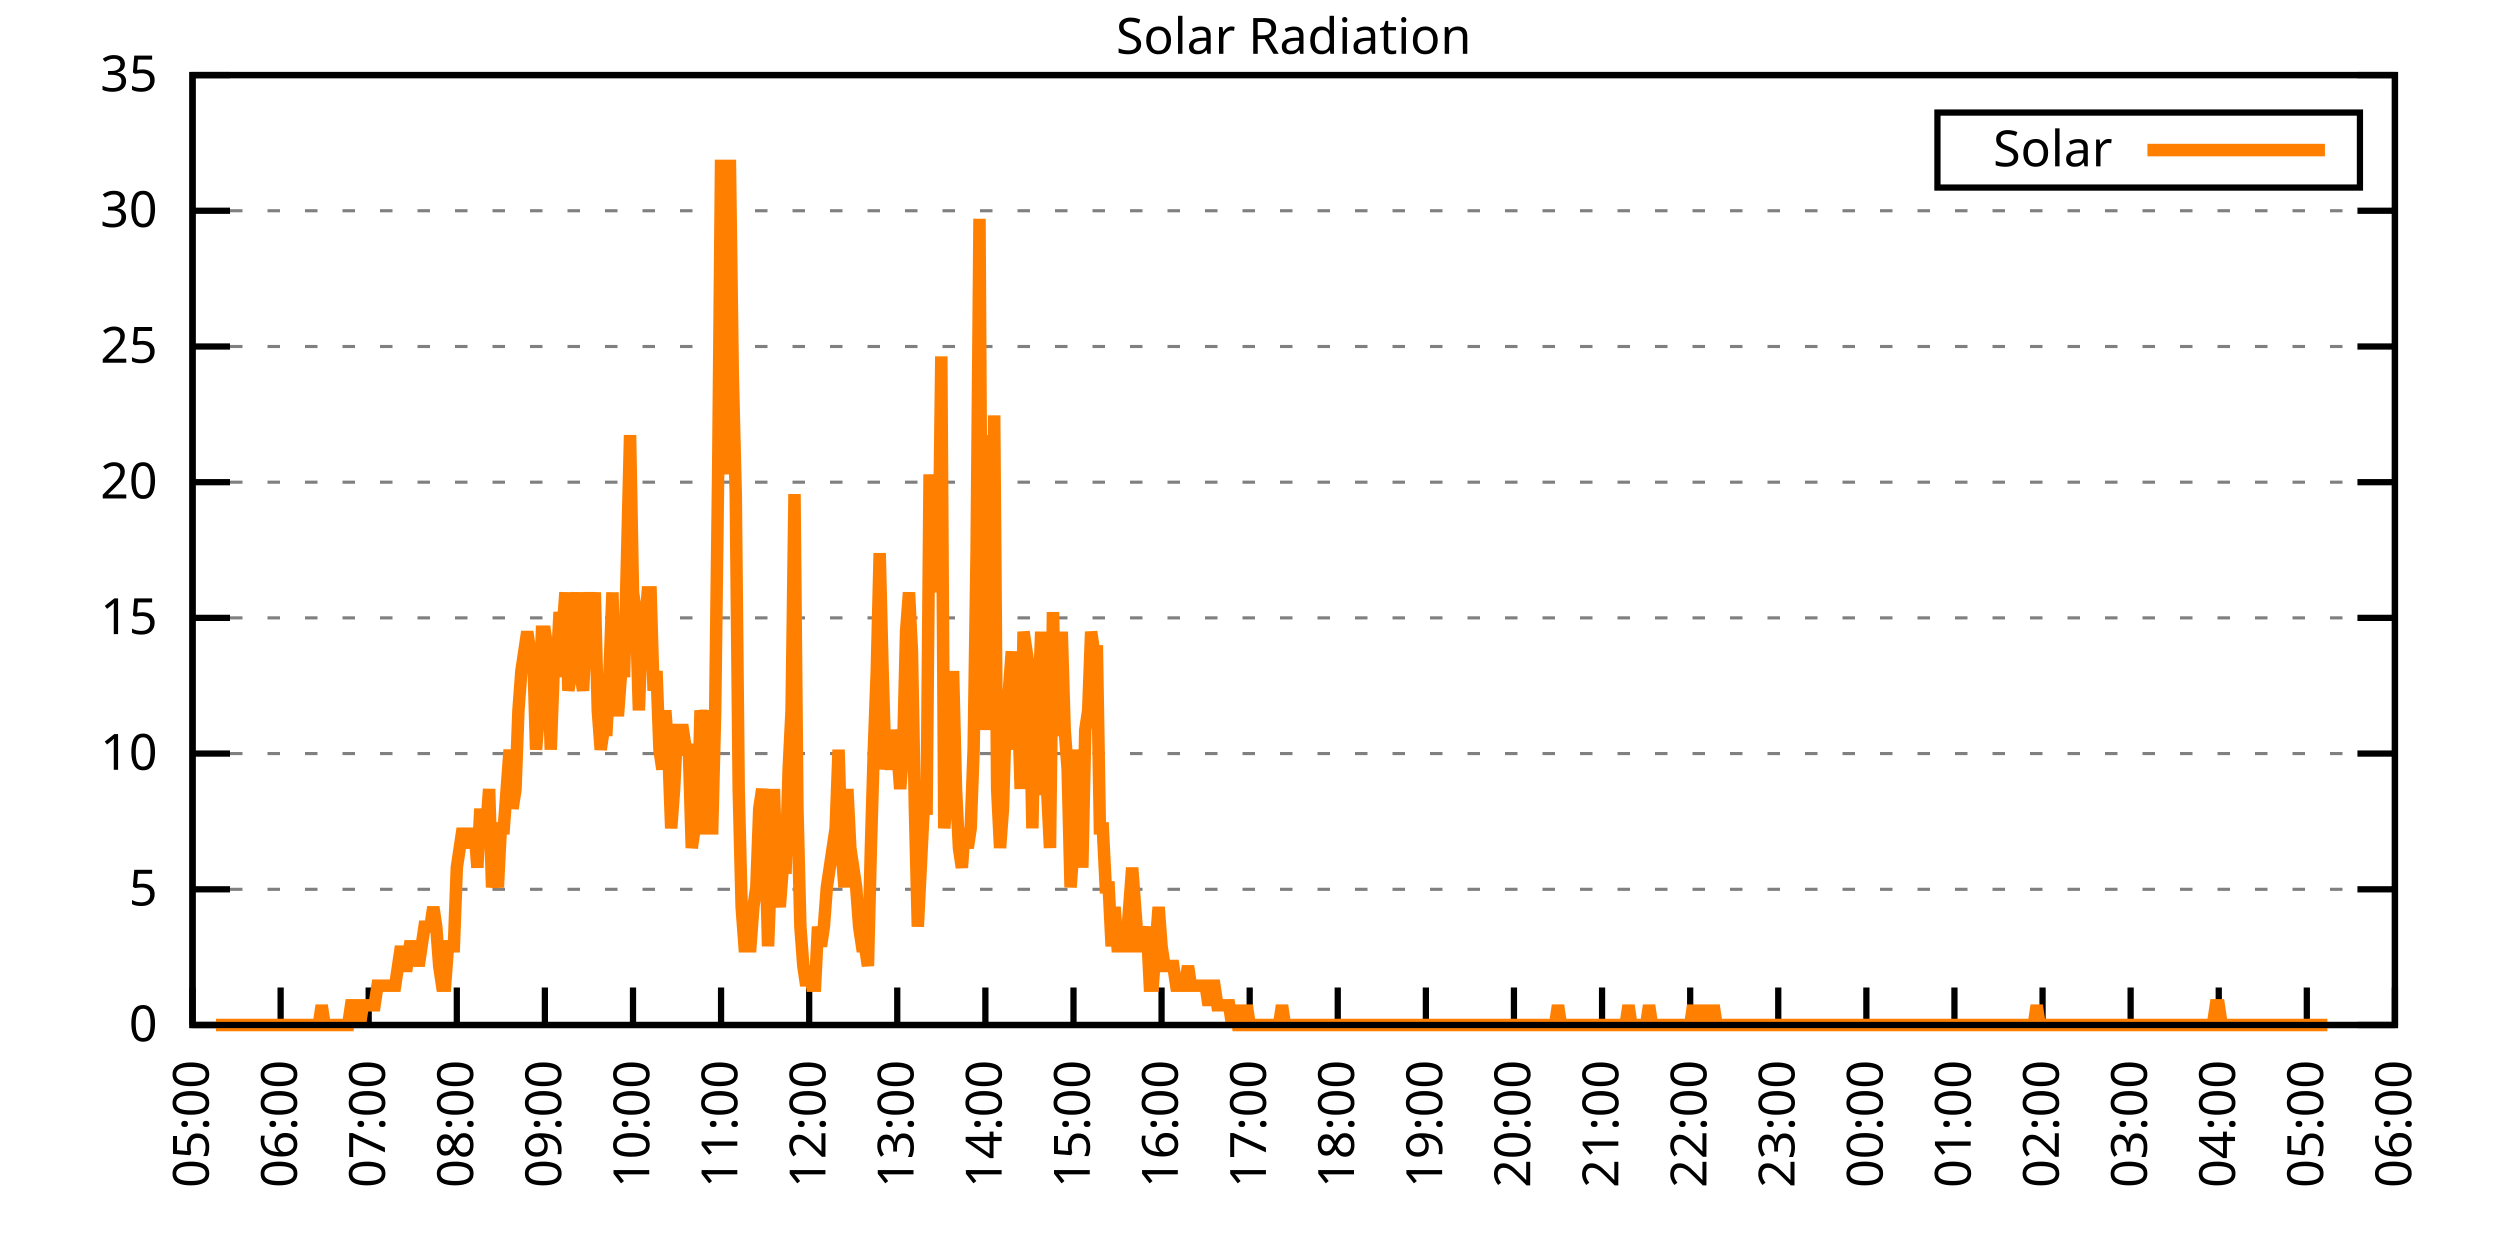
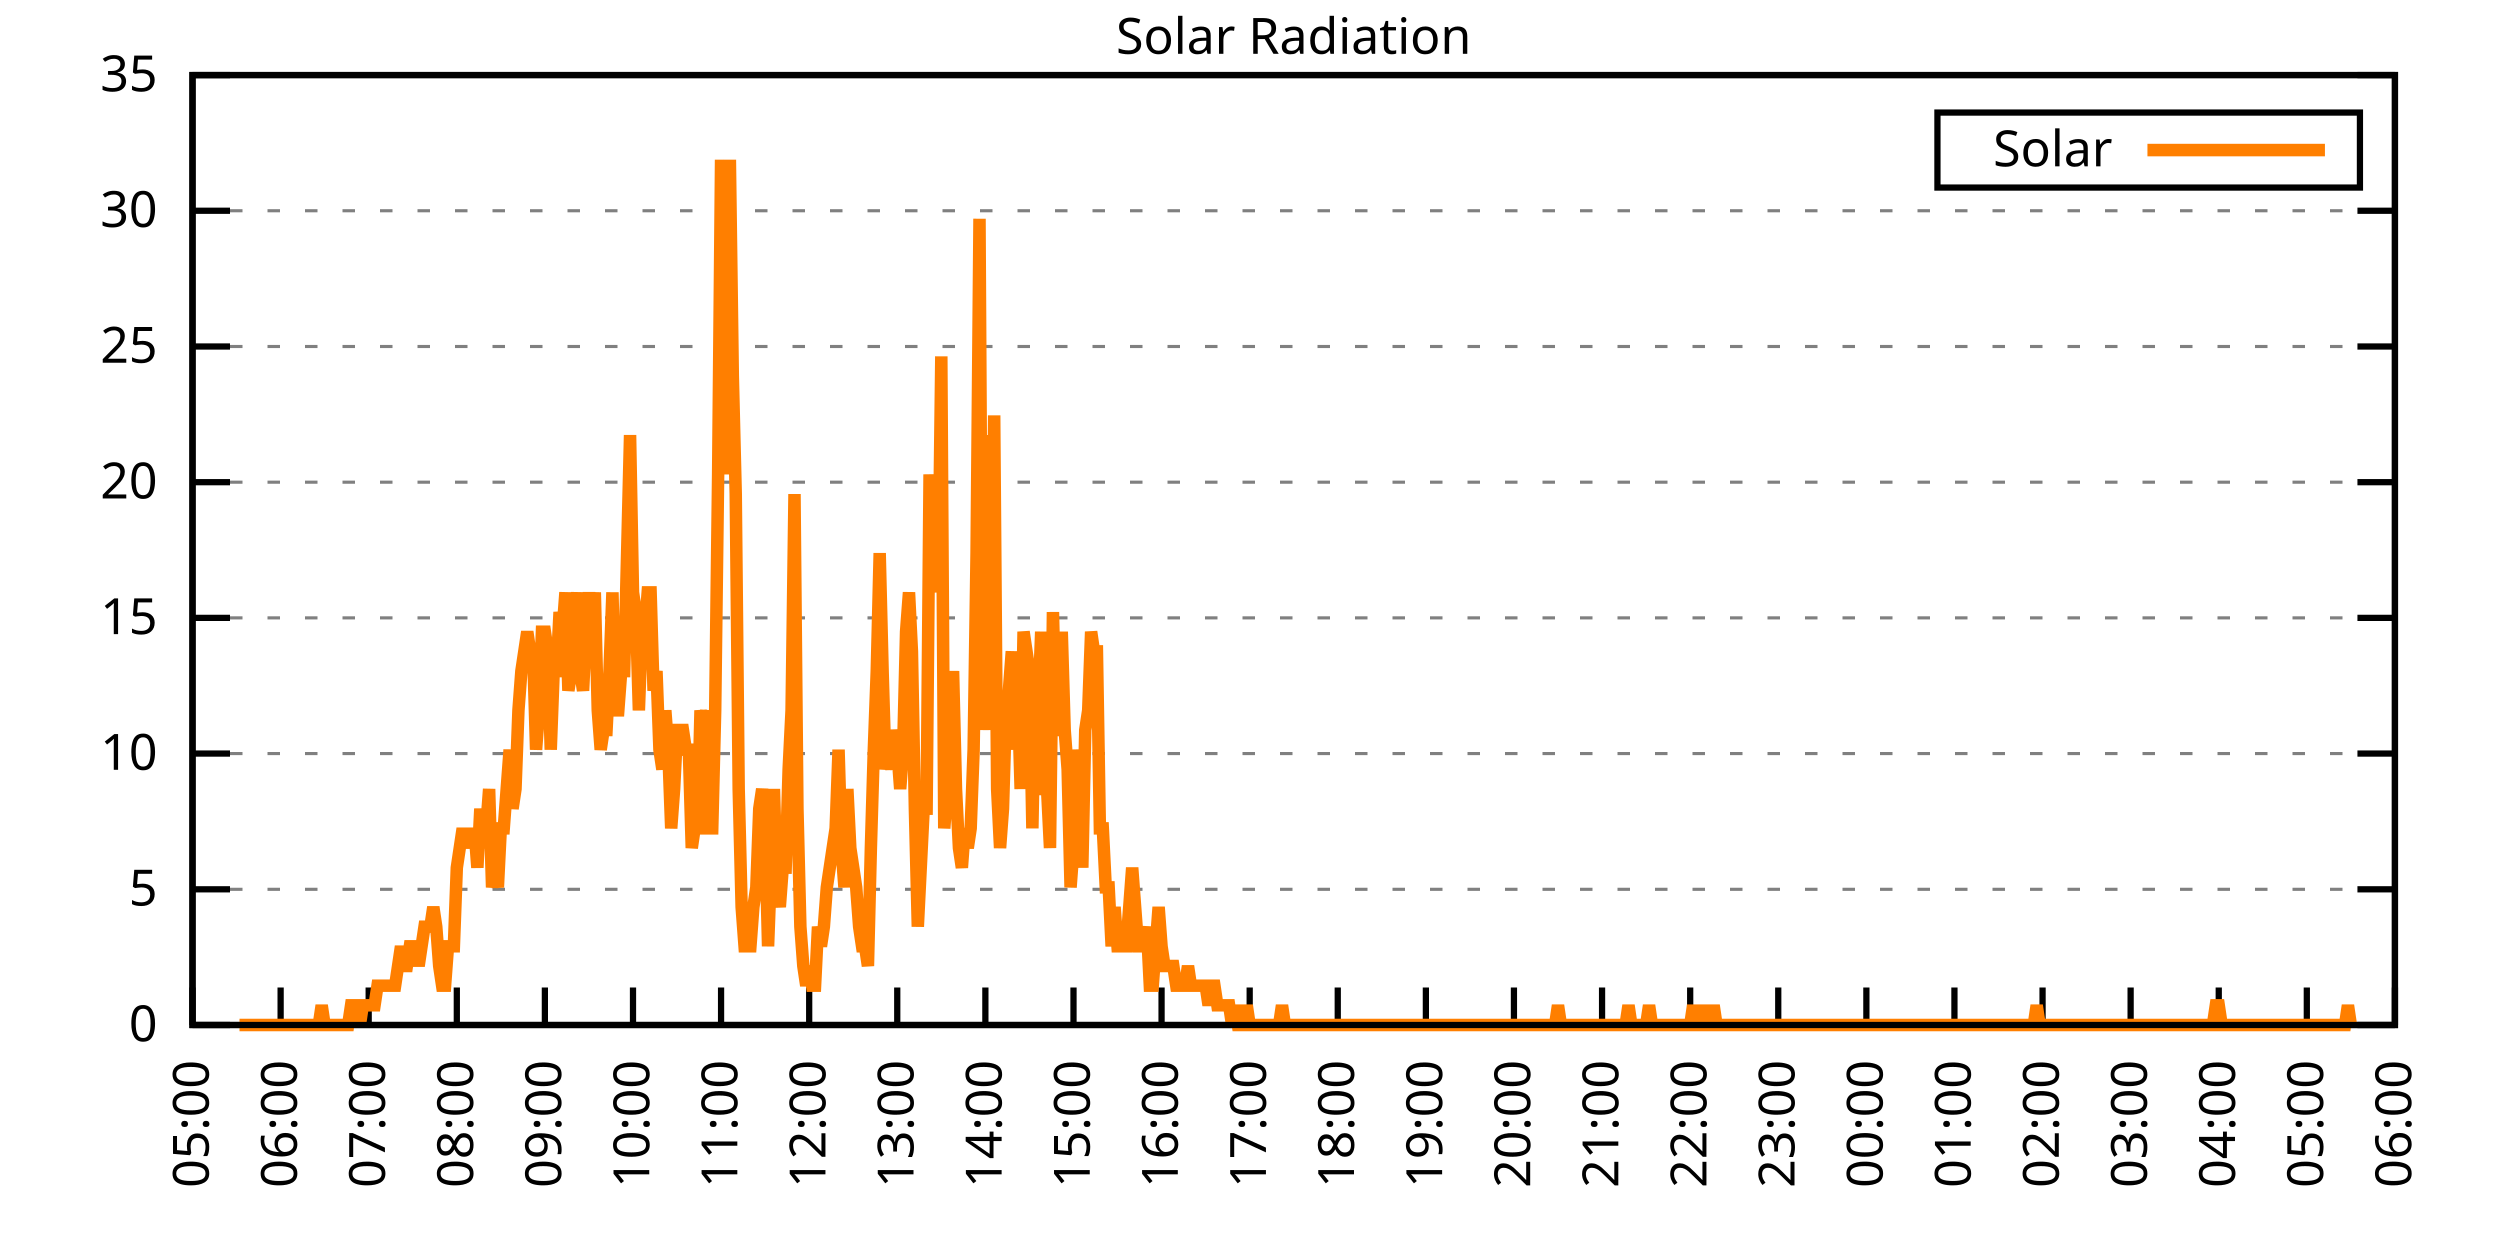
<svg xmlns="http://www.w3.org/2000/svg" xmlns:xlink="http://www.w3.org/1999/xlink" width="400" height="200" viewBox="0 0 400 200">
  <g id="gnuplot_canvas">
    <rect x="0" y="0" width="400" height="200" fill="none" />
    <defs>
      <circle id="gpDot" r="0.5" stroke-width="0.5" stroke="currentColor" />
      <path id="gpPt0" stroke-width="0.333" stroke="currentColor" d="M-1,0 h2 M0,-1 v2" />
      <path id="gpPt1" stroke-width="0.333" stroke="currentColor" d="M-1,-1 L1,1 M1,-1 L-1,1" />
      <path id="gpPt2" stroke-width="0.333" stroke="currentColor" d="M-1,0 L1,0 M0,-1 L0,1 M-1,-1 L1,1 M-1,1 L1,-1" />
      <rect id="gpPt3" stroke-width="0.333" stroke="currentColor" x="-1" y="-1" width="2" height="2" />
      <rect id="gpPt4" stroke-width="0.333" stroke="currentColor" fill="currentColor" x="-1" y="-1" width="2" height="2" />
      <circle id="gpPt5" stroke-width="0.333" stroke="currentColor" cx="0" cy="0" r="1" />
      <use xlink:href="#gpPt5" id="gpPt6" fill="currentColor" stroke="none" />
      <path id="gpPt7" stroke-width="0.333" stroke="currentColor" d="M0,-1.33 L-1.33,0.67 L1.33,0.67 z" />
      <use xlink:href="#gpPt7" id="gpPt8" fill="currentColor" stroke="none" />
      <use xlink:href="#gpPt7" id="gpPt9" stroke="currentColor" transform="rotate(180)" />
      <use xlink:href="#gpPt9" id="gpPt10" fill="currentColor" stroke="none" />
      <use xlink:href="#gpPt3" id="gpPt11" stroke="currentColor" transform="rotate(45)" />
      <use xlink:href="#gpPt11" id="gpPt12" fill="currentColor" stroke="none" />
      <path id="gpPt13" stroke-width="0.333" stroke="currentColor" d="M0,1.330 L1.265,0.411 L0.782,-1.067 L-0.782,-1.076 L-1.265,0.411 z" />
      <use xlink:href="#gpPt13" id="gpPt14" fill="currentColor" stroke="none" />
      <filter id="textbox" filterUnits="objectBoundingBox" x="0" y="0" height="1" width="1">
        <feFlood flood-color="white" flood-opacity="1" result="bgnd" />
        <feComposite in="SourceGraphic" in2="bgnd" operator="atop" />
      </filter>
      <filter id="greybox" filterUnits="objectBoundingBox" x="0" y="0" height="1" width="1">
        <feFlood flood-color="lightgrey" flood-opacity="1" result="grey" />
        <feComposite in="SourceGraphic" in2="grey" operator="atop" />
      </filter>
    </defs>
    <g fill="none" color="white" stroke="currentColor" stroke-width="1.00" stroke-linecap="butt" stroke-linejoin="miter">
</g>
    <g fill="none" color="black" stroke="currentColor" stroke-width="1.00" stroke-linecap="butt" stroke-linejoin="miter">
      <g stroke="none" shape-rendering="crispEdges">
        <polygon fill="rgb(255, 255, 255)" points="30.80,164.00 383.18,164.00 383.18,12.02 30.80,12.02 " />
      </g>
    </g>
    <g fill="none" color="black" stroke="currentColor" stroke-width="1.00" stroke-linecap="butt" stroke-linejoin="miter">
</g>
    <g fill="none" color="black" stroke="black" stroke-width="0.50" stroke-linecap="butt" stroke-linejoin="miter">
</g>
    <g fill="none" color="gray" stroke="currentColor" stroke-width="0.50" stroke-linecap="butt" stroke-linejoin="miter">
      <path stroke="gray" stroke-dasharray="2,4" class="gridline" d="M30.80,164.00 L383.19,164.00  " />
    </g>
    <g fill="none" color="gray" stroke="gray" stroke-width="1.00" stroke-linecap="butt" stroke-linejoin="miter">
</g>
    <g fill="none" color="black" stroke="currentColor" stroke-width="1.00" stroke-linecap="butt" stroke-linejoin="miter">
      <path stroke="black" d="M30.80,164.00 L36.80,164.00 M383.19,164.00 L377.19,164.00  " />
      <g transform="translate(25.20,166.60)" stroke="none" fill="black" font-family="Sans" font-size="8.00" text-anchor="end">
        <text>
          <tspan font-family="Sans"> 0</tspan>
        </text>
      </g>
    </g>
    <g fill="none" color="black" stroke="currentColor" stroke-width="1.00" stroke-linecap="butt" stroke-linejoin="miter">
</g>
    <g fill="none" color="black" stroke="black" stroke-width="0.50" stroke-linecap="butt" stroke-linejoin="miter">
</g>
    <g fill="none" color="gray" stroke="currentColor" stroke-width="0.50" stroke-linecap="butt" stroke-linejoin="miter">
      <path stroke="gray" stroke-dasharray="2,4" class="gridline" d="M30.80,142.29 L383.19,142.29  " />
    </g>
    <g fill="none" color="gray" stroke="gray" stroke-width="1.00" stroke-linecap="butt" stroke-linejoin="miter">
</g>
    <g fill="none" color="black" stroke="currentColor" stroke-width="1.00" stroke-linecap="butt" stroke-linejoin="miter">
      <path stroke="black" d="M30.80,142.29 L36.80,142.29 M383.19,142.29 L377.19,142.29  " />
      <g transform="translate(25.20,144.89)" stroke="none" fill="black" font-family="Sans" font-size="8.00" text-anchor="end">
        <text>
          <tspan font-family="Sans"> 5</tspan>
        </text>
      </g>
    </g>
    <g fill="none" color="black" stroke="currentColor" stroke-width="1.00" stroke-linecap="butt" stroke-linejoin="miter">
</g>
    <g fill="none" color="black" stroke="black" stroke-width="0.50" stroke-linecap="butt" stroke-linejoin="miter">
</g>
    <g fill="none" color="gray" stroke="currentColor" stroke-width="0.50" stroke-linecap="butt" stroke-linejoin="miter">
      <path stroke="gray" stroke-dasharray="2,4" class="gridline" d="M30.80,120.57 L383.19,120.57  " />
    </g>
    <g fill="none" color="gray" stroke="gray" stroke-width="1.00" stroke-linecap="butt" stroke-linejoin="miter">
</g>
    <g fill="none" color="black" stroke="currentColor" stroke-width="1.00" stroke-linecap="butt" stroke-linejoin="miter">
      <path stroke="black" d="M30.80,120.57 L36.80,120.57 M383.19,120.57 L377.19,120.57  " />
      <g transform="translate(25.20,123.17)" stroke="none" fill="black" font-family="Sans" font-size="8.00" text-anchor="end">
        <text>
          <tspan font-family="Sans"> 10</tspan>
        </text>
      </g>
    </g>
    <g fill="none" color="black" stroke="currentColor" stroke-width="1.00" stroke-linecap="butt" stroke-linejoin="miter">
</g>
    <g fill="none" color="black" stroke="black" stroke-width="0.50" stroke-linecap="butt" stroke-linejoin="miter">
</g>
    <g fill="none" color="gray" stroke="currentColor" stroke-width="0.50" stroke-linecap="butt" stroke-linejoin="miter">
      <path stroke="gray" stroke-dasharray="2,4" class="gridline" d="M30.80,98.86 L383.19,98.86  " />
    </g>
    <g fill="none" color="gray" stroke="gray" stroke-width="1.00" stroke-linecap="butt" stroke-linejoin="miter">
</g>
    <g fill="none" color="black" stroke="currentColor" stroke-width="1.00" stroke-linecap="butt" stroke-linejoin="miter">
      <path stroke="black" d="M30.80,98.86 L36.80,98.86 M383.19,98.86 L377.19,98.86  " />
      <g transform="translate(25.20,101.46)" stroke="none" fill="black" font-family="Sans" font-size="8.00" text-anchor="end">
        <text>
          <tspan font-family="Sans"> 15</tspan>
        </text>
      </g>
    </g>
    <g fill="none" color="black" stroke="currentColor" stroke-width="1.00" stroke-linecap="butt" stroke-linejoin="miter">
</g>
    <g fill="none" color="black" stroke="black" stroke-width="0.50" stroke-linecap="butt" stroke-linejoin="miter">
</g>
    <g fill="none" color="gray" stroke="currentColor" stroke-width="0.50" stroke-linecap="butt" stroke-linejoin="miter">
      <path stroke="gray" stroke-dasharray="2,4" class="gridline" d="M30.80,77.15 L383.19,77.15  " />
    </g>
    <g fill="none" color="gray" stroke="gray" stroke-width="1.00" stroke-linecap="butt" stroke-linejoin="miter">
</g>
    <g fill="none" color="black" stroke="currentColor" stroke-width="1.00" stroke-linecap="butt" stroke-linejoin="miter">
      <path stroke="black" d="M30.80,77.15 L36.80,77.15 M383.19,77.15 L377.19,77.15  " />
      <g transform="translate(25.20,79.75)" stroke="none" fill="black" font-family="Sans" font-size="8.00" text-anchor="end">
        <text>
          <tspan font-family="Sans"> 20</tspan>
        </text>
      </g>
    </g>
    <g fill="none" color="black" stroke="currentColor" stroke-width="1.00" stroke-linecap="butt" stroke-linejoin="miter">
</g>
    <g fill="none" color="black" stroke="black" stroke-width="0.50" stroke-linecap="butt" stroke-linejoin="miter">
</g>
    <g fill="none" color="gray" stroke="currentColor" stroke-width="0.50" stroke-linecap="butt" stroke-linejoin="miter">
      <path stroke="gray" stroke-dasharray="2,4" class="gridline" d="M30.80,55.44 L383.19,55.44  " />
    </g>
    <g fill="none" color="gray" stroke="gray" stroke-width="1.00" stroke-linecap="butt" stroke-linejoin="miter">
</g>
    <g fill="none" color="black" stroke="currentColor" stroke-width="1.00" stroke-linecap="butt" stroke-linejoin="miter">
      <path stroke="black" d="M30.80,55.44 L36.80,55.44 M383.19,55.44 L377.19,55.44  " />
      <g transform="translate(25.20,58.04)" stroke="none" fill="black" font-family="Sans" font-size="8.00" text-anchor="end">
        <text>
          <tspan font-family="Sans"> 25</tspan>
        </text>
      </g>
    </g>
    <g fill="none" color="black" stroke="currentColor" stroke-width="1.00" stroke-linecap="butt" stroke-linejoin="miter">
</g>
    <g fill="none" color="black" stroke="black" stroke-width="0.50" stroke-linecap="butt" stroke-linejoin="miter">
</g>
    <g fill="none" color="gray" stroke="currentColor" stroke-width="0.50" stroke-linecap="butt" stroke-linejoin="miter">
      <path stroke="gray" stroke-dasharray="2,4" class="gridline" d="M30.80,33.72 L383.19,33.72  " />
    </g>
    <g fill="none" color="gray" stroke="gray" stroke-width="1.00" stroke-linecap="butt" stroke-linejoin="miter">
</g>
    <g fill="none" color="black" stroke="currentColor" stroke-width="1.00" stroke-linecap="butt" stroke-linejoin="miter">
      <path stroke="black" d="M30.80,33.72 L36.80,33.72 M383.19,33.72 L377.19,33.72  " />
      <g transform="translate(25.20,36.32)" stroke="none" fill="black" font-family="Sans" font-size="8.00" text-anchor="end">
        <text>
          <tspan font-family="Sans"> 30</tspan>
        </text>
      </g>
    </g>
    <g fill="none" color="black" stroke="currentColor" stroke-width="1.00" stroke-linecap="butt" stroke-linejoin="miter">
</g>
    <g fill="none" color="black" stroke="black" stroke-width="0.50" stroke-linecap="butt" stroke-linejoin="miter">
</g>
    <g fill="none" color="gray" stroke="currentColor" stroke-width="0.50" stroke-linecap="butt" stroke-linejoin="miter">
      <path stroke="gray" stroke-dasharray="2,4" class="gridline" d="M30.80,12.01 L383.19,12.01  " />
    </g>
    <g fill="none" color="gray" stroke="gray" stroke-width="1.00" stroke-linecap="butt" stroke-linejoin="miter">
</g>
    <g fill="none" color="black" stroke="currentColor" stroke-width="1.00" stroke-linecap="butt" stroke-linejoin="miter">
      <path stroke="black" d="M30.80,12.01 L36.80,12.01 M383.19,12.01 L377.19,12.01  " />
      <g transform="translate(25.20,14.61)" stroke="none" fill="black" font-family="Sans" font-size="8.00" text-anchor="end">
        <text>
          <tspan font-family="Sans"> 35</tspan>
        </text>
      </g>
    </g>
    <g fill="none" color="black" stroke="currentColor" stroke-width="1.00" stroke-linecap="butt" stroke-linejoin="miter">
      <path stroke="black" d="M30.80,164.00 L30.80,158.00  " />
      <g transform="translate(33.40,169.60) rotate(270.00)" stroke="none" fill="black" font-family="Sans" font-size="8.00" text-anchor="end">
        <text>
          <tspan font-family="Sans">05:00</tspan>
        </text>
      </g>
    </g>
    <g fill="none" color="black" stroke="currentColor" stroke-width="1.00" stroke-linecap="butt" stroke-linejoin="miter">
      <path stroke="black" d="M44.90,164.00 L44.90,158.00  " />
      <g transform="translate(47.50,169.60) rotate(270.00)" stroke="none" fill="black" font-family="Sans" font-size="8.00" text-anchor="end">
        <text>
          <tspan font-family="Sans">06:00</tspan>
        </text>
      </g>
    </g>
    <g fill="none" color="black" stroke="currentColor" stroke-width="1.00" stroke-linecap="butt" stroke-linejoin="miter">
      <path stroke="black" d="M58.99,164.00 L58.99,158.00  " />
      <g transform="translate(61.59,169.60) rotate(270.00)" stroke="none" fill="black" font-family="Sans" font-size="8.00" text-anchor="end">
        <text>
          <tspan font-family="Sans">07:00</tspan>
        </text>
      </g>
    </g>
    <g fill="none" color="black" stroke="currentColor" stroke-width="1.00" stroke-linecap="butt" stroke-linejoin="miter">
      <path stroke="black" d="M73.09,164.00 L73.09,158.00  " />
      <g transform="translate(75.69,169.60) rotate(270.00)" stroke="none" fill="black" font-family="Sans" font-size="8.00" text-anchor="end">
        <text>
          <tspan font-family="Sans">08:00</tspan>
        </text>
      </g>
    </g>
    <g fill="none" color="black" stroke="currentColor" stroke-width="1.00" stroke-linecap="butt" stroke-linejoin="miter">
      <path stroke="black" d="M87.18,164.00 L87.18,158.00  " />
      <g transform="translate(89.78,169.60) rotate(270.00)" stroke="none" fill="black" font-family="Sans" font-size="8.00" text-anchor="end">
        <text>
          <tspan font-family="Sans">09:00</tspan>
        </text>
      </g>
    </g>
    <g fill="none" color="black" stroke="currentColor" stroke-width="1.00" stroke-linecap="butt" stroke-linejoin="miter">
      <path stroke="black" d="M101.28,164.00 L101.28,158.00  " />
      <g transform="translate(103.88,169.60) rotate(270.00)" stroke="none" fill="black" font-family="Sans" font-size="8.00" text-anchor="end">
        <text>
          <tspan font-family="Sans">10:00</tspan>
        </text>
      </g>
    </g>
    <g fill="none" color="black" stroke="currentColor" stroke-width="1.00" stroke-linecap="butt" stroke-linejoin="miter">
      <path stroke="black" d="M115.37,164.00 L115.37,158.00  " />
      <g transform="translate(117.97,169.60) rotate(270.00)" stroke="none" fill="black" font-family="Sans" font-size="8.00" text-anchor="end">
        <text>
          <tspan font-family="Sans">11:00</tspan>
        </text>
      </g>
    </g>
    <g fill="none" color="black" stroke="currentColor" stroke-width="1.00" stroke-linecap="butt" stroke-linejoin="miter">
      <path stroke="black" d="M129.47,164.00 L129.47,158.00  " />
      <g transform="translate(132.07,169.60) rotate(270.00)" stroke="none" fill="black" font-family="Sans" font-size="8.00" text-anchor="end">
        <text>
          <tspan font-family="Sans">12:00</tspan>
        </text>
      </g>
    </g>
    <g fill="none" color="black" stroke="currentColor" stroke-width="1.00" stroke-linecap="butt" stroke-linejoin="miter">
      <path stroke="black" d="M143.56,164.00 L143.56,158.00  " />
      <g transform="translate(146.16,169.60) rotate(270.00)" stroke="none" fill="black" font-family="Sans" font-size="8.00" text-anchor="end">
        <text>
          <tspan font-family="Sans">13:00</tspan>
        </text>
      </g>
    </g>
    <g fill="none" color="black" stroke="currentColor" stroke-width="1.00" stroke-linecap="butt" stroke-linejoin="miter">
      <path stroke="black" d="M157.66,164.00 L157.66,158.00  " />
      <g transform="translate(160.26,169.60) rotate(270.00)" stroke="none" fill="black" font-family="Sans" font-size="8.00" text-anchor="end">
        <text>
          <tspan font-family="Sans">14:00</tspan>
        </text>
      </g>
    </g>
    <g fill="none" color="black" stroke="currentColor" stroke-width="1.00" stroke-linecap="butt" stroke-linejoin="miter">
      <path stroke="black" d="M171.76,164.00 L171.76,158.00  " />
      <g transform="translate(174.36,169.60) rotate(270.00)" stroke="none" fill="black" font-family="Sans" font-size="8.00" text-anchor="end">
        <text>
          <tspan font-family="Sans">15:00</tspan>
        </text>
      </g>
    </g>
    <g fill="none" color="black" stroke="currentColor" stroke-width="1.00" stroke-linecap="butt" stroke-linejoin="miter">
      <path stroke="black" d="M185.85,164.00 L185.85,158.00  " />
      <g transform="translate(188.45,169.60) rotate(270.00)" stroke="none" fill="black" font-family="Sans" font-size="8.00" text-anchor="end">
        <text>
          <tspan font-family="Sans">16:00</tspan>
        </text>
      </g>
    </g>
    <g fill="none" color="black" stroke="currentColor" stroke-width="1.00" stroke-linecap="butt" stroke-linejoin="miter">
      <path stroke="black" d="M199.95,164.00 L199.95,158.00  " />
      <g transform="translate(202.55,169.60) rotate(270.00)" stroke="none" fill="black" font-family="Sans" font-size="8.00" text-anchor="end">
        <text>
          <tspan font-family="Sans">17:00</tspan>
        </text>
      </g>
    </g>
    <g fill="none" color="black" stroke="currentColor" stroke-width="1.00" stroke-linecap="butt" stroke-linejoin="miter">
      <path stroke="black" d="M214.04,164.00 L214.04,158.00  " />
      <g transform="translate(216.64,169.60) rotate(270.00)" stroke="none" fill="black" font-family="Sans" font-size="8.00" text-anchor="end">
        <text>
          <tspan font-family="Sans">18:00</tspan>
        </text>
      </g>
    </g>
    <g fill="none" color="black" stroke="currentColor" stroke-width="1.00" stroke-linecap="butt" stroke-linejoin="miter">
      <path stroke="black" d="M228.14,164.00 L228.14,158.00  " />
      <g transform="translate(230.74,169.60) rotate(270.00)" stroke="none" fill="black" font-family="Sans" font-size="8.00" text-anchor="end">
        <text>
          <tspan font-family="Sans">19:00</tspan>
        </text>
      </g>
    </g>
    <g fill="none" color="black" stroke="currentColor" stroke-width="1.00" stroke-linecap="butt" stroke-linejoin="miter">
      <path stroke="black" d="M242.23,164.00 L242.23,158.00  " />
      <g transform="translate(244.83,169.60) rotate(270.00)" stroke="none" fill="black" font-family="Sans" font-size="8.00" text-anchor="end">
        <text>
          <tspan font-family="Sans">20:00</tspan>
        </text>
      </g>
    </g>
    <g fill="none" color="black" stroke="currentColor" stroke-width="1.00" stroke-linecap="butt" stroke-linejoin="miter">
      <path stroke="black" d="M256.33,164.00 L256.33,158.00  " />
      <g transform="translate(258.93,169.60) rotate(270.00)" stroke="none" fill="black" font-family="Sans" font-size="8.00" text-anchor="end">
        <text>
          <tspan font-family="Sans">21:00</tspan>
        </text>
      </g>
    </g>
    <g fill="none" color="black" stroke="currentColor" stroke-width="1.00" stroke-linecap="butt" stroke-linejoin="miter">
      <path stroke="black" d="M270.43,164.00 L270.43,158.00  " />
      <g transform="translate(273.03,169.60) rotate(270.00)" stroke="none" fill="black" font-family="Sans" font-size="8.00" text-anchor="end">
        <text>
          <tspan font-family="Sans">22:00</tspan>
        </text>
      </g>
    </g>
    <g fill="none" color="black" stroke="currentColor" stroke-width="1.00" stroke-linecap="butt" stroke-linejoin="miter">
      <path stroke="black" d="M284.52,164.00 L284.52,158.00  " />
      <g transform="translate(287.12,169.60) rotate(270.00)" stroke="none" fill="black" font-family="Sans" font-size="8.00" text-anchor="end">
        <text>
          <tspan font-family="Sans">23:00</tspan>
        </text>
      </g>
    </g>
    <g fill="none" color="black" stroke="currentColor" stroke-width="1.00" stroke-linecap="butt" stroke-linejoin="miter">
      <path stroke="black" d="M298.62,164.00 L298.62,158.00  " />
      <g transform="translate(301.22,169.60) rotate(270.00)" stroke="none" fill="black" font-family="Sans" font-size="8.00" text-anchor="end">
        <text>
          <tspan font-family="Sans">00:00</tspan>
        </text>
      </g>
    </g>
    <g fill="none" color="black" stroke="currentColor" stroke-width="1.00" stroke-linecap="butt" stroke-linejoin="miter">
      <path stroke="black" d="M312.71,164.00 L312.71,158.00  " />
      <g transform="translate(315.31,169.60) rotate(270.00)" stroke="none" fill="black" font-family="Sans" font-size="8.00" text-anchor="end">
        <text>
          <tspan font-family="Sans">01:00</tspan>
        </text>
      </g>
    </g>
    <g fill="none" color="black" stroke="currentColor" stroke-width="1.00" stroke-linecap="butt" stroke-linejoin="miter">
      <path stroke="black" d="M326.81,164.00 L326.81,158.00  " />
      <g transform="translate(329.41,169.60) rotate(270.00)" stroke="none" fill="black" font-family="Sans" font-size="8.00" text-anchor="end">
        <text>
          <tspan font-family="Sans">02:00</tspan>
        </text>
      </g>
    </g>
    <g fill="none" color="black" stroke="currentColor" stroke-width="1.00" stroke-linecap="butt" stroke-linejoin="miter">
      <path stroke="black" d="M340.90,164.00 L340.90,158.00  " />
      <g transform="translate(343.50,169.60) rotate(270.00)" stroke="none" fill="black" font-family="Sans" font-size="8.00" text-anchor="end">
        <text>
          <tspan font-family="Sans">03:00</tspan>
        </text>
      </g>
    </g>
    <g fill="none" color="black" stroke="currentColor" stroke-width="1.00" stroke-linecap="butt" stroke-linejoin="miter">
      <path stroke="black" d="M355.00,164.00 L355.00,158.00  " />
      <g transform="translate(357.60,169.60) rotate(270.00)" stroke="none" fill="black" font-family="Sans" font-size="8.00" text-anchor="end">
        <text>
          <tspan font-family="Sans">04:00</tspan>
        </text>
      </g>
    </g>
    <g fill="none" color="black" stroke="currentColor" stroke-width="1.00" stroke-linecap="butt" stroke-linejoin="miter">
      <path stroke="black" d="M369.09,164.00 L369.09,158.00  " />
      <g transform="translate(371.69,169.60) rotate(270.00)" stroke="none" fill="black" font-family="Sans" font-size="8.00" text-anchor="end">
        <text>
          <tspan font-family="Sans">05:00</tspan>
        </text>
      </g>
    </g>
    <g fill="none" color="black" stroke="currentColor" stroke-width="1.00" stroke-linecap="butt" stroke-linejoin="miter">
      <path stroke="black" d="M383.19,164.00 L383.19,158.00  " />
      <g transform="translate(385.79,169.60) rotate(270.00)" stroke="none" fill="black" font-family="Sans" font-size="8.00" text-anchor="end">
        <text>
          <tspan font-family="Sans">06:00</tspan>
        </text>
      </g>
    </g>
    <g fill="none" color="black" stroke="currentColor" stroke-width="1.00" stroke-linecap="butt" stroke-linejoin="miter">
</g>
    <g fill="none" color="black" stroke="currentColor" stroke-width="1.00" stroke-linecap="butt" stroke-linejoin="miter">
      <path stroke="black" d="M30.80,12.01 L30.80,164.00 L383.19,164.00 L383.19,12.01 L30.80,12.01 Z  " />
    </g>
    <g fill="none" color="black" stroke="currentColor" stroke-width="1.00" stroke-linecap="butt" stroke-linejoin="miter">
</g>
    <g fill="none" color="black" stroke="currentColor" stroke-width="1.00" stroke-linecap="butt" stroke-linejoin="miter">
      <path stroke="black" d="M309.99,30.01 L309.99,18.01 L377.59,18.01 L377.59,30.01 L309.99,30.01 Z  " />
    </g>
    <g id="Solar_Radiation_plot_1">
      <g fill="none" color="white" stroke="black" stroke-width="2.00" stroke-linecap="butt" stroke-linejoin="miter">
</g>
      <g fill="none" color="black" stroke="currentColor" stroke-width="2.00" stroke-linecap="butt" stroke-linejoin="miter">
        <g transform="translate(337.99,26.61)" stroke="none" fill="black" font-family="Sans" font-size="8.00" text-anchor="end">
          <text>
            <tspan font-family="Sans">Solar</tspan>
          </text>
        </g>
      </g>
      <g fill="none" color="black" stroke="currentColor" stroke-width="2.00" stroke-linecap="butt" stroke-linejoin="miter">
-         <path stroke="rgb(255, 127,   0)" d="M343.59,24.01 L371.99,24.01 M34.56,164.00 L35.03,164.00 L35.50,164.00 L35.97,164.00 L36.44,164.00 L36.91,164.00   L37.38,164.00 L37.85,164.00 L38.32,164.00 L38.79,164.00 L39.26,164.00 L39.73,164.00 L40.20,164.00 L40.67,164.00   L41.14,164.00 L41.61,164.00 L42.08,164.00 L42.55,164.00 L43.02,164.00 L43.49,164.00 L43.96,164.00 L44.43,164.00   L44.90,164.00 L45.37,164.00 L45.84,164.00 L46.31,164.00 L46.78,164.00 L47.24,164.00 L47.71,164.00 L48.18,164.00   L48.65,164.00 L49.12,164.00 L49.59,164.00 L50.06,164.00 L50.53,164.00 L51.00,164.00 L51.47,160.85 L51.94,164.00   L52.41,164.00 L52.88,164.00 L53.35,164.00 L53.82,164.00 L54.29,164.00 L54.76,164.00 L55.23,164.00 L55.70,164.00   L56.17,160.85 L56.64,160.85 L57.11,160.85 L57.58,164.00 L58.05,160.85 L58.52,160.85 L58.99,160.85 L59.46,160.85   L59.93,160.85 L60.40,157.71 L60.87,157.71 L61.34,157.71 L61.81,157.71 L62.28,157.71 L62.75,157.71 L63.22,157.71   L63.69,154.56 L64.16,151.41 L64.63,154.56 L65.10,154.56 L65.57,151.41 L66.04,151.41 L66.51,151.41 L66.98,154.56   L67.45,151.41 L67.92,148.27 L68.39,148.27 L68.86,148.27 L69.33,145.12 L69.80,148.27 L70.27,154.56 L70.74,157.71   L71.21,157.71 L71.68,151.41 L72.15,151.41 L72.62,151.41 L73.09,138.83 L73.56,135.68 L74.03,132.54 L74.50,135.68   L74.97,132.54 L75.44,135.68 L75.91,132.54 L76.38,138.83 L76.85,129.39 L77.32,135.68 L77.79,132.54 L78.26,126.24   L78.73,141.98 L79.19,138.83 L79.66,141.98 L80.13,132.54 L80.60,132.54 L81.07,126.24 L81.54,119.95 L82.01,129.39   L82.48,126.24 L82.95,113.66 L83.42,107.37 L83.89,104.22 L84.36,101.07 L84.83,104.22 L85.30,104.22 L85.77,119.95   L86.24,113.66 L86.71,101.07 L87.18,101.07 L87.65,104.22 L88.12,119.95 L88.59,107.37 L89.06,107.37 L89.53,97.93   L90.00,101.07 L90.47,94.78 L90.94,110.51 L91.41,107.37 L91.88,101.07 L92.35,94.78 L92.82,107.37 L93.29,110.51   L93.76,101.07 L94.23,94.78 L94.70,101.07 L95.17,94.78 L95.64,113.66 L96.11,119.95 L96.58,116.80 L97.05,116.80   L97.52,107.37 L97.99,94.78 L98.46,113.66 L98.93,113.66 L99.40,107.37 L99.87,107.37 L100.34,88.49 L100.81,69.61   L101.28,94.78 L101.75,97.93 L102.22,113.66 L102.69,101.07 L103.16,101.07 L103.63,94.78 L104.10,94.78 L104.57,110.51   L105.04,107.37 L105.51,119.95 L105.98,123.10 L106.45,113.66 L106.92,119.95 L107.39,132.54 L107.86,126.24 L108.33,116.80   L108.80,116.80 L109.27,116.80 L109.74,119.95 L110.21,119.95 L110.68,135.68 L111.14,132.54 L111.61,132.54 L112.08,113.66   L112.55,116.80 L113.02,113.66 L113.49,132.54 L113.96,132.54 L114.43,113.66 L114.90,75.90 L115.37,25.56 L115.84,75.90   L116.31,50.73 L116.78,25.56 L117.25,60.17 L117.72,79.05 L118.19,126.24 L118.66,145.12 L119.13,151.41 L119.60,151.41   L120.07,151.41 L120.54,145.12 L121.01,141.98 L121.48,129.39 L121.95,126.24 L122.42,132.54 L122.89,151.41 L123.36,138.83   L123.83,126.24 L124.30,141.98 L124.77,145.12 L125.24,138.83 L125.71,138.83 L126.18,123.10 L126.65,113.66 L127.12,79.05   L127.59,129.39 L128.06,148.27 L128.53,154.56 L129.00,157.71 L129.47,154.56 L129.94,157.71 L130.41,157.71 L130.88,148.27   L131.35,151.41 L131.82,148.27 L132.29,141.98 L132.76,138.83 L133.23,135.68 L133.70,132.54 L134.17,119.95 L134.64,135.68   L135.11,141.98 L135.58,126.24 L136.05,135.68 L136.52,138.83 L136.99,141.98 L137.46,148.27 L137.93,151.41 L138.40,151.41   L138.87,154.56 L139.34,135.68 L139.81,119.95 L140.28,107.37 L140.75,88.49 L141.22,107.37 L141.69,123.10 L142.16,119.95   L142.63,123.10 L143.09,116.80 L143.56,119.95 L144.03,126.24 L144.50,119.95 L144.97,101.07 L145.44,94.78 L145.91,104.22   L146.38,129.39 L146.85,148.27 L147.32,138.83 L147.79,129.39 L148.26,129.39 L148.73,75.90 L149.20,88.49 L149.67,85.34   L150.14,94.78 L150.61,57.02 L151.08,132.54 L151.55,126.24 L152.02,119.95 L152.49,107.37 L152.96,126.24 L153.43,135.68   L153.90,138.83 L154.37,132.54 L154.84,135.68 L155.31,132.54 L155.78,119.95 L156.25,88.49 L156.72,35.00 L157.19,116.80   L157.66,97.93 L158.13,69.61 L158.60,116.80 L159.07,66.46 L159.54,126.24 L160.01,135.68 L160.48,129.39 L160.95,113.66   L161.42,110.51 L161.89,104.22 L162.36,119.95 L162.83,110.51 L163.30,126.24 L163.77,101.07 L164.24,104.22 L164.71,107.37   L165.18,132.54 L165.65,107.37 L166.12,113.66 L166.59,101.07 L167.06,126.24 L167.53,126.24 L168.00,135.68 L168.47,97.93   L168.94,116.80 L169.41,116.80 L169.88,101.07 L170.35,116.80 L170.82,123.10 L171.29,141.98 L171.76,135.68 L172.23,119.95   L172.70,126.24 L173.17,138.83 L173.64,116.80 L174.11,113.66 L174.58,101.07 L175.04,104.22 L175.51,104.22 L175.98,132.54   L176.45,132.54 L176.92,141.98 L177.39,141.98 L177.86,151.41 L178.33,145.12 L178.80,151.41 L179.27,151.41 L179.74,151.41   L180.21,151.41 L180.68,145.12 L181.15,138.83 L181.62,145.12 L182.09,151.41 L182.56,151.41 L183.03,151.41 L183.50,148.27   L183.97,157.71 L184.44,157.71 L184.91,151.41 L185.38,145.12 L185.85,151.41 L186.32,154.56 L186.79,154.56 L187.26,154.56   L187.73,154.56 L188.20,157.71 L188.67,157.71 L189.14,157.71 L189.61,157.71 L190.08,154.56 L190.55,157.71 L191.02,157.71   L191.49,157.71 L191.96,157.71 L192.43,157.71 L192.90,157.71 L193.37,160.85 L193.84,157.71 L194.31,157.71 L194.78,160.85   L195.25,160.85 L195.72,160.85 L196.19,160.85 L196.66,160.85 L197.13,164.00 L197.60,160.85 L198.07,164.00 L198.54,164.00   L199.01,164.00 L199.48,160.85 L199.95,164.00 L200.42,164.00 L200.89,164.00 L201.36,164.00 L201.83,164.00 L202.30,164.00   L202.77,164.00 L203.24,164.00 L203.71,164.00 L204.18,164.00 L204.65,164.00 L205.12,160.85 L205.59,164.00 L206.06,164.00   L206.53,164.00 L207.00,164.00 L207.46,164.00 L207.93,164.00 L208.40,164.00 L208.87,164.00 L209.34,164.00 L209.81,164.00   L210.28,164.00 L210.75,164.00 L211.22,164.00 L211.69,164.00 L212.16,164.00 L212.63,164.00 L213.10,164.00 L213.57,164.00   L214.04,164.00 L214.51,164.00 L214.98,164.00 L215.45,164.00 L215.92,164.00 L216.39,164.00 L217.10,164.00 L217.80,164.00   L218.27,164.00 L218.74,164.00 L219.21,164.00 L219.68,164.00 L220.15,164.00 L220.62,164.00 L221.09,164.00 L221.56,164.00   L222.03,164.00 L222.97,164.00 L223.44,164.00 L223.67,164.00 L224.38,164.00 L224.85,164.00 L225.32,164.00 L225.79,164.00   L226.26,164.00 L226.73,164.00 L227.20,164.00 L227.67,164.00 L228.14,164.00 L228.61,164.00 L229.08,164.00 L229.55,164.00   L230.02,164.00 L230.49,164.00 L230.96,164.00 L231.43,164.00 L231.90,164.00 L232.37,164.00 L232.84,164.00 L233.31,164.00   L233.78,164.00 L234.25,164.00 L234.72,164.00 L235.19,164.00 L235.66,164.00 L236.13,164.00 L236.60,164.00 L237.07,164.00   L237.54,164.00 L238.01,164.00 L238.48,164.00 L238.95,164.00 L239.41,164.00 L239.88,164.00 L240.35,164.00 L240.82,164.00   L241.29,164.00 L241.76,164.00 L242.23,164.00 L242.70,164.00 L243.17,164.00 L243.64,164.00 L244.11,164.00 L244.58,164.00   L245.05,164.00 L245.52,164.00 L245.99,164.00 L246.46,164.00 L246.93,164.00 L247.40,164.00 L247.87,164.00 L248.34,164.00   L248.81,164.00 L249.28,160.85 L249.75,164.00 L250.22,164.00 L250.69,164.00 L251.16,164.00 L251.63,164.00 L252.10,164.00   L252.57,164.00 L253.04,164.00 L253.51,164.00 L253.98,164.00 L254.45,164.00 L254.92,164.00 L255.39,164.00 L255.86,164.00   L256.33,164.00 L256.80,164.00 L257.27,164.00 L257.74,164.00 L258.21,164.00 L258.68,164.00 L259.15,164.00 L259.62,164.00   L260.09,164.00 L260.56,160.85 L261.03,164.00 L261.50,164.00 L261.97,164.00 L262.44,164.00 L262.91,164.00 L263.38,164.00   L263.85,160.85 L264.32,164.00 L264.79,164.00 L265.26,164.00 L265.73,164.00 L266.20,164.00 L266.67,164.00 L267.14,164.00   L267.61,164.00 L268.08,164.00 L268.55,164.00 L269.02,164.00 L269.49,164.00 L269.96,164.00 L270.43,164.00 L270.90,160.85   L271.36,164.00 L271.83,164.00 L272.30,164.00 L272.77,160.85 L273.24,164.00 L273.71,164.00 L274.18,160.85 L274.65,164.00   L275.12,164.00 L275.59,164.00 L276.06,164.00 L276.53,164.00 L277.00,164.00 L277.47,164.00 L277.94,164.00 L278.41,164.00   L278.88,164.00 L279.35,164.00 L279.82,164.00 L280.29,164.00 L280.76,164.00 L281.23,164.00 L281.70,164.00 L282.17,164.00   L282.64,164.00 L283.11,164.00 L283.58,164.00 L284.05,164.00 L284.52,164.00 L284.99,164.00 L285.46,164.00 L285.93,164.00   L286.40,164.00 L286.87,164.00 L287.34,164.00 L287.81,164.00 L288.28,164.00 L288.75,164.00 L289.22,164.00 L289.69,164.00   L290.16,164.00 L290.63,164.00 L291.10,164.00 L291.57,164.00 L292.04,164.00 L292.51,164.00 L292.98,164.00 L293.45,164.00   L293.92,164.00 L294.39,164.00 L294.86,164.00 L295.33,164.00 L295.80,164.00 L296.27,164.00 L296.74,164.00 L297.21,164.00   L297.68,164.00 L298.15,164.00 L298.62,164.00 L299.09,164.00 L299.56,164.00 L300.03,164.00 L300.50,164.00 L300.97,164.00   L301.44,164.00 L301.91,164.00 L302.38,164.00 L302.85,164.00 L303.31,164.00 L303.78,164.00 L304.25,164.00 L304.72,164.00   L305.19,164.00 L305.66,164.00 L306.13,164.00 L306.60,164.00 L307.07,164.00 L307.54,164.00 L308.01,164.00 L308.48,164.00   L308.95,164.00 L309.42,164.00 L309.89,164.00 L310.36,164.00 L310.83,164.00 L311.30,164.00 L311.77,164.00 L312.24,164.00   L312.71,164.00 L313.18,164.00 L313.65,164.00 L314.12,164.00 L314.59,164.00 L315.06,164.00 L315.53,164.00 L316.00,164.00   L316.47,164.00 L316.94,164.00 L317.41,164.00 L317.88,164.00 L318.35,164.00 L318.82,164.00 L319.29,164.00 L319.76,164.00   L320.23,164.00 L320.70,164.00 L321.17,164.00 L321.64,164.00 L322.11,164.00 L322.58,164.00 L323.05,164.00 L323.52,164.00   L323.99,164.00 L324.46,164.00 L324.93,164.00 L325.40,164.00 L325.87,160.85 L326.34,164.00 L326.81,164.00 L327.28,164.00   L327.75,164.00 L328.22,164.00 L328.69,164.00 L329.16,164.00 L329.63,164.00 L330.10,164.00 L330.57,164.00 L331.04,164.00   L331.51,164.00 L331.98,164.00 L332.45,164.00 L332.92,164.00 L333.39,164.00 L333.86,164.00 L334.33,164.00 L334.80,164.00   L335.26,164.00 L335.73,164.00 L336.20,164.00 L336.67,164.00 L337.14,164.00 L337.61,164.00 L338.08,164.00 L338.55,164.00   L339.02,164.00 L339.49,164.00 L339.96,164.00 L340.43,164.00 L340.90,164.00 L341.37,164.00 L341.84,164.00 L342.31,164.00   L342.78,164.00 L343.25,164.00 L343.72,164.00 L344.19,164.00 L344.66,164.00 L345.13,164.00 L345.60,164.00 L346.07,164.00   L346.54,164.00 L347.01,164.00 L347.48,164.00 L347.95,164.00 L348.42,164.00 L348.89,164.00 L349.36,164.00 L349.83,164.00   L350.30,164.00 L350.77,164.00 L351.24,164.00 L351.71,164.00 L352.18,164.00 L352.65,164.00 L353.12,164.00 L353.59,164.00   L354.06,164.00 L354.53,160.85 L355.00,160.85 L355.47,164.00 L355.94,164.00 L356.41,164.00 L356.88,164.00 L357.35,164.00   L357.82,164.00 L358.29,164.00 L358.76,164.00 L359.23,164.00 L359.70,164.00 L360.17,164.00 L360.64,164.00 L361.11,164.00   L361.58,164.00 L362.05,164.00 L362.52,164.00 L362.99,164.00 L363.46,164.00 L363.93,164.00 L364.40,164.00 L364.87,164.00   L365.34,164.00 L365.81,164.00 L366.28,164.00 L366.75,164.00 L367.21,164.00 L367.68,164.00 L368.15,164.00 L368.62,164.00   L369.09,164.00 L369.56,164.00 L370.03,164.00 L370.50,164.00 L370.97,164.00 L371.44,164.00 L371.91,164.00 L372.38,164.00    " />
+         <path stroke="rgb(255, 127,   0)" d="M343.59,24.01 L371.99,24.01 M38.32,164.00 L38.79,164.00 L39.26,164.00 L39.73,164.00 L40.20,164.00 L40.67,164.00   L41.14,164.00 L41.61,164.00 L42.08,164.00 L42.55,164.00 L43.02,164.00 L43.49,164.00 L43.96,164.00 L44.43,164.00   L44.90,164.00 L45.37,164.00 L45.84,164.00 L46.31,164.00 L46.78,164.00 L47.24,164.00 L47.71,164.00 L48.18,164.00   L48.65,164.00 L49.12,164.00 L49.59,164.00 L50.06,164.00 L50.53,164.00 L51.00,164.00 L51.47,160.85 L51.94,164.00   L52.41,164.00 L52.88,164.00 L53.35,164.00 L53.82,164.00 L54.29,164.00 L54.76,164.00 L55.23,164.00 L55.70,164.00   L56.17,160.85 L56.64,160.85 L57.11,160.85 L57.58,164.00 L58.05,160.85 L58.52,160.85 L58.99,160.85 L59.46,160.85   L59.93,160.85 L60.40,157.71 L60.87,157.71 L61.34,157.71 L61.81,157.71 L62.28,157.71 L62.75,157.71 L63.22,157.71   L63.69,154.56 L64.16,151.41 L64.63,154.56 L65.10,154.56 L65.57,151.41 L66.04,151.41 L66.51,151.41 L66.98,154.56   L67.45,151.41 L67.92,148.27 L68.39,148.27 L68.86,148.27 L69.33,145.12 L69.80,148.27 L70.27,154.56 L70.74,157.71   L71.21,157.71 L71.68,151.41 L72.15,151.41 L72.62,151.41 L73.09,138.83 L73.56,135.68 L74.03,132.54 L74.50,135.68   L74.97,132.54 L75.44,135.68 L75.91,132.54 L76.38,138.83 L76.85,129.39 L77.32,135.68 L77.79,132.54 L78.26,126.24   L78.73,141.98 L79.19,138.83 L79.66,141.98 L80.13,132.54 L80.60,132.54 L81.07,126.24 L81.54,119.95 L82.01,129.39   L82.48,126.24 L82.95,113.66 L83.42,107.37 L83.89,104.22 L84.36,101.07 L84.83,104.22 L85.30,104.22 L85.77,119.95   L86.24,113.66 L86.71,101.07 L87.18,101.07 L87.65,104.22 L88.12,119.95 L88.59,107.37 L89.06,107.37 L89.53,97.93   L90.00,101.07 L90.47,94.78 L90.94,110.51 L91.41,107.37 L91.88,101.07 L92.35,94.78 L92.82,107.37 L93.29,110.51   L93.76,101.07 L94.23,94.78 L94.70,101.07 L95.17,94.78 L95.64,113.66 L96.11,119.95 L96.58,116.80 L97.05,116.80   L97.52,107.37 L97.99,94.78 L98.46,113.66 L98.93,113.66 L99.40,107.37 L99.87,107.37 L100.34,88.49 L100.81,69.61   L101.28,94.78 L101.75,97.93 L102.22,113.66 L102.69,101.07 L103.16,101.07 L103.63,94.78 L104.10,94.78 L104.57,110.51   L105.04,107.37 L105.51,119.95 L105.98,123.10 L106.45,113.66 L106.92,119.95 L107.39,132.54 L107.86,126.24 L108.33,116.80   L108.80,116.80 L109.27,116.80 L109.74,119.95 L110.21,119.95 L110.68,135.68 L111.14,132.54 L111.61,132.54 L112.08,113.66   L112.55,116.80 L113.02,113.66 L113.49,132.54 L113.96,132.54 L114.43,113.66 L114.90,75.90 L115.37,25.56 L115.84,75.90   L116.31,50.73 L116.78,25.56 L117.25,60.17 L117.72,79.05 L118.19,126.24 L118.66,145.12 L119.13,151.41 L119.60,151.41   L120.07,151.41 L120.54,145.12 L121.01,141.98 L121.48,129.39 L121.95,126.24 L122.42,132.54 L122.89,151.41 L123.36,138.83   L123.83,126.24 L124.30,141.98 L124.77,145.12 L125.24,138.83 L125.71,138.83 L126.18,123.10 L126.65,113.66 L127.12,79.05   L127.59,129.39 L128.06,148.27 L128.53,154.56 L129.00,157.71 L129.47,154.56 L129.94,157.71 L130.41,157.71 L130.88,148.27   L131.35,151.41 L131.82,148.27 L132.29,141.98 L132.76,138.83 L133.23,135.68 L133.70,132.54 L134.17,119.95 L134.64,135.68   L135.11,141.98 L135.58,126.24 L136.05,135.68 L136.52,138.83 L136.99,141.98 L137.46,148.27 L137.93,151.41 L138.40,151.41   L138.87,154.56 L139.34,135.68 L139.81,119.95 L140.28,107.37 L140.75,88.49 L141.22,107.37 L141.69,123.10 L142.16,119.95   L142.63,123.10 L143.09,116.80 L143.56,119.95 L144.03,126.24 L144.50,119.95 L144.97,101.07 L145.44,94.78 L145.91,104.22   L146.38,129.39 L146.85,148.27 L147.32,138.83 L147.79,129.39 L148.26,129.39 L148.73,75.90 L149.20,88.49 L149.67,85.34   L150.14,94.78 L150.61,57.02 L151.08,132.54 L151.55,126.24 L152.02,119.95 L152.49,107.37 L152.96,126.24 L153.43,135.68   L153.90,138.83 L154.37,132.54 L154.84,135.68 L155.31,132.54 L155.78,119.95 L156.25,88.49 L156.72,35.00 L157.19,116.80   L157.66,97.93 L158.13,69.61 L158.60,116.80 L159.07,66.46 L159.54,126.24 L160.01,135.68 L160.48,129.39 L160.95,113.66   L161.42,110.51 L161.89,104.22 L162.36,119.95 L162.83,110.51 L163.30,126.24 L163.77,101.07 L164.24,104.22 L164.71,107.37   L165.18,132.54 L165.65,107.37 L166.12,113.66 L166.59,101.07 L167.06,126.24 L167.53,126.24 L168.00,135.68 L168.47,97.93   L168.94,116.80 L169.41,116.80 L169.88,101.07 L170.35,116.80 L170.82,123.10 L171.29,141.98 L171.76,135.68 L172.23,119.95   L172.70,126.24 L173.17,138.83 L173.64,116.80 L174.11,113.66 L174.58,101.07 L175.04,104.22 L175.51,104.22 L175.98,132.54   L176.45,132.54 L176.92,141.98 L177.39,141.98 L177.86,151.41 L178.33,145.12 L178.80,151.41 L179.27,151.41 L179.74,151.41   L180.21,151.41 L180.68,145.12 L181.15,138.83 L181.62,145.12 L182.09,151.41 L182.56,151.41 L183.03,151.41 L183.50,148.27   L183.97,157.71 L184.44,157.71 L184.91,151.41 L185.38,145.12 L185.85,151.41 L186.32,154.56 L186.79,154.56 L187.26,154.56   L187.73,154.56 L188.20,157.71 L188.67,157.71 L189.14,157.71 L189.61,157.71 L190.08,154.56 L190.55,157.71 L191.02,157.71   L191.49,157.71 L191.96,157.71 L192.43,157.71 L192.90,157.71 L193.37,160.85 L193.84,157.71 L194.31,157.71 L194.78,160.85   L195.25,160.85 L195.72,160.85 L196.19,160.85 L196.66,160.85 L197.13,164.00 L197.60,160.85 L198.07,164.00 L198.54,164.00   L199.01,164.00 L199.48,160.85 L199.95,164.00 L200.42,164.00 L200.89,164.00 L201.36,164.00 L201.83,164.00 L202.30,164.00   L202.77,164.00 L203.24,164.00 L203.71,164.00 L204.18,164.00 L204.65,164.00 L205.12,160.85 L205.59,164.00 L206.06,164.00   L206.53,164.00 L207.00,164.00 L207.46,164.00 L207.93,164.00 L208.40,164.00 L208.87,164.00 L209.34,164.00 L209.81,164.00   L210.28,164.00 L210.75,164.00 L211.22,164.00 L211.69,164.00 L212.16,164.00 L212.63,164.00 L213.10,164.00 L213.57,164.00   L214.04,164.00 L214.51,164.00 L214.98,164.00 L215.45,164.00 L215.92,164.00 L216.39,164.00 L217.10,164.00 L217.80,164.00   L218.27,164.00 L218.74,164.00 L219.21,164.00 L219.68,164.00 L220.15,164.00 L220.62,164.00 L221.09,164.00 L221.56,164.00   L222.03,164.00 L222.97,164.00 L223.44,164.00 L223.67,164.00 L224.38,164.00 L224.85,164.00 L225.32,164.00 L225.79,164.00   L226.26,164.00 L226.73,164.00 L227.20,164.00 L227.67,164.00 L228.14,164.00 L228.61,164.00 L229.08,164.00 L229.55,164.00   L230.02,164.00 L230.49,164.00 L230.96,164.00 L231.43,164.00 L231.90,164.00 L232.37,164.00 L232.84,164.00 L233.31,164.00   L233.78,164.00 L234.25,164.00 L234.72,164.00 L235.19,164.00 L235.66,164.00 L236.13,164.00 L236.60,164.00 L237.07,164.00   L237.54,164.00 L238.01,164.00 L238.48,164.00 L238.95,164.00 L239.41,164.00 L239.88,164.00 L240.35,164.00 L240.82,164.00   L241.29,164.00 L241.76,164.00 L242.23,164.00 L242.70,164.00 L243.17,164.00 L243.64,164.00 L244.11,164.00 L244.58,164.00   L245.05,164.00 L245.52,164.00 L245.99,164.00 L246.46,164.00 L246.93,164.00 L247.40,164.00 L247.87,164.00 L248.34,164.00   L248.81,164.00 L249.28,160.85 L249.75,164.00 L250.22,164.00 L250.69,164.00 L251.16,164.00 L251.63,164.00 L252.10,164.00   L252.57,164.00 L253.04,164.00 L253.51,164.00 L253.98,164.00 L254.45,164.00 L254.92,164.00 L255.39,164.00 L255.86,164.00   L256.33,164.00 L256.80,164.00 L257.27,164.00 L257.74,164.00 L258.21,164.00 L258.68,164.00 L259.15,164.00 L259.62,164.00   L260.09,164.00 L260.56,160.85 L261.03,164.00 L261.50,164.00 L261.97,164.00 L262.44,164.00 L262.91,164.00 L263.38,164.00   L263.85,160.85 L264.32,164.00 L264.79,164.00 L265.26,164.00 L265.73,164.00 L266.20,164.00 L266.67,164.00 L267.14,164.00   L267.61,164.00 L268.08,164.00 L268.55,164.00 L269.02,164.00 L269.49,164.00 L269.96,164.00 L270.43,164.00 L270.90,160.85   L271.36,164.00 L271.83,164.00 L272.30,164.00 L272.77,160.85 L273.24,164.00 L273.71,164.00 L274.18,160.85 L274.65,164.00   L275.12,164.00 L275.59,164.00 L276.06,164.00 L276.53,164.00 L277.00,164.00 L277.47,164.00 L277.94,164.00 L278.41,164.00   L278.88,164.00 L279.35,164.00 L279.82,164.00 L280.29,164.00 L280.76,164.00 L281.23,164.00 L281.70,164.00 L282.17,164.00   L282.64,164.00 L283.11,164.00 L283.58,164.00 L284.05,164.00 L284.52,164.00 L284.99,164.00 L285.46,164.00 L285.93,164.00   L286.40,164.00 L286.87,164.00 L287.34,164.00 L287.81,164.00 L288.28,164.00 L288.75,164.00 L289.22,164.00 L289.69,164.00   L290.16,164.00 L290.63,164.00 L291.10,164.00 L291.57,164.00 L292.04,164.00 L292.51,164.00 L292.98,164.00 L293.45,164.00   L293.92,164.00 L294.39,164.00 L294.86,164.00 L295.33,164.00 L295.80,164.00 L296.27,164.00 L296.74,164.00 L297.21,164.00   L297.68,164.00 L298.15,164.00 L298.62,164.00 L299.09,164.00 L299.56,164.00 L300.03,164.00 L300.50,164.00 L300.97,164.00   L301.44,164.00 L301.91,164.00 L302.38,164.00 L302.85,164.00 L303.31,164.00 L303.78,164.00 L304.25,164.00 L304.72,164.00   L305.19,164.00 L305.66,164.00 L306.13,164.00 L306.60,164.00 L307.07,164.00 L307.54,164.00 L308.01,164.00 L308.48,164.00   L308.95,164.00 L309.42,164.00 L309.89,164.00 L310.36,164.00 L310.83,164.00 L311.30,164.00 L311.77,164.00 L312.24,164.00   L312.71,164.00 L313.18,164.00 L313.65,164.00 L314.12,164.00 L314.59,164.00 L315.06,164.00 L315.53,164.00 L316.00,164.00   L316.47,164.00 L316.94,164.00 L317.41,164.00 L317.88,164.00 L318.35,164.00 L318.82,164.00 L319.29,164.00 L319.76,164.00   L320.23,164.00 L320.70,164.00 L321.17,164.00 L321.64,164.00 L322.11,164.00 L322.58,164.00 L323.05,164.00 L323.52,164.00   L323.99,164.00 L324.46,164.00 L324.93,164.00 L325.40,164.00 L325.87,160.85 L326.34,164.00 L326.81,164.00 L327.28,164.00   L327.75,164.00 L328.22,164.00 L328.69,164.00 L329.16,164.00 L329.63,164.00 L330.10,164.00 L330.57,164.00 L331.04,164.00   L331.51,164.00 L331.98,164.00 L332.45,164.00 L332.92,164.00 L333.39,164.00 L333.86,164.00 L334.33,164.00 L334.80,164.00   L335.26,164.00 L335.73,164.00 L336.20,164.00 L336.67,164.00 L337.14,164.00 L337.61,164.00 L338.08,164.00 L338.55,164.00   L339.02,164.00 L339.49,164.00 L339.96,164.00 L340.43,164.00 L340.90,164.00 L341.37,164.00 L341.84,164.00 L342.31,164.00   L342.78,164.00 L343.25,164.00 L343.72,164.00 L344.19,164.00 L344.66,164.00 L345.13,164.00 L345.60,164.00 L346.07,164.00   L346.54,164.00 L347.01,164.00 L347.48,164.00 L347.95,164.00 L348.42,164.00 L348.89,164.00 L349.36,164.00 L349.83,164.00   L350.30,164.00 L350.77,164.00 L351.24,164.00 L351.71,164.00 L352.18,164.00 L352.65,164.00 L353.12,164.00 L353.59,164.00   L354.06,164.00 L354.53,160.85 L355.00,160.85 L355.47,164.00 L355.94,164.00 L356.41,164.00 L356.88,164.00 L357.35,164.00   L357.82,164.00 L358.29,164.00 L358.76,164.00 L359.23,164.00 L359.70,164.00 L360.17,164.00 L360.64,164.00 L361.11,164.00   L361.58,164.00 L362.05,164.00 L362.52,164.00 L362.99,164.00 L363.46,164.00 L363.93,164.00 L364.40,164.00 L364.87,164.00   L365.34,164.00 L365.81,164.00 L366.28,164.00 L366.75,164.00 L367.21,164.00 L367.68,164.00 L368.15,164.00 L368.62,164.00   L369.09,164.00 L369.56,164.00 L370.03,164.00 L370.50,164.00 L370.97,164.00 L371.44,164.00 L371.91,164.00 L372.38,164.00   L372.85,164.00 L373.32,164.00 L373.79,164.00 L374.26,164.00 L374.73,164.00 L375.20,164.00 L375.67,160.85 L376.14,164.00    " />
      </g>
    </g>
    <g fill="none" color="black" stroke="currentColor" stroke-width="2.00" stroke-linecap="butt" stroke-linejoin="miter">
</g>
    <g fill="none" color="black" stroke="black" stroke-width="1.00" stroke-linecap="butt" stroke-linejoin="miter">
</g>
    <g fill="none" color="black" stroke="currentColor" stroke-width="1.00" stroke-linecap="butt" stroke-linejoin="miter">
      <path stroke="black" d="M30.80,12.01 L30.80,164.00 L383.19,164.00 L383.19,12.01 L30.80,12.01 Z  " />
      <g transform="translate(6.80,88.01) rotate(270.00)" stroke="none" fill="black" font-family="Sans" font-size="8.00" text-anchor="middle">
        <text />
      </g>
    </g>
    <g fill="none" color="black" stroke="currentColor" stroke-width="1.00" stroke-linecap="butt" stroke-linejoin="miter">
</g>
    <g fill="none" color="black" stroke="currentColor" stroke-width="1.00" stroke-linecap="butt" stroke-linejoin="miter">
      <g transform="translate(206.99,8.61)" stroke="none" fill="black" font-family="Sans" font-size="8.00" text-anchor="middle">
        <text>
          <tspan font-family="Sans">Solar Radiation</tspan>
        </text>
      </g>
    </g>
    <g fill="none" color="black" stroke="currentColor" stroke-width="1.00" stroke-linecap="butt" stroke-linejoin="miter">
</g>
  </g>
</svg>
